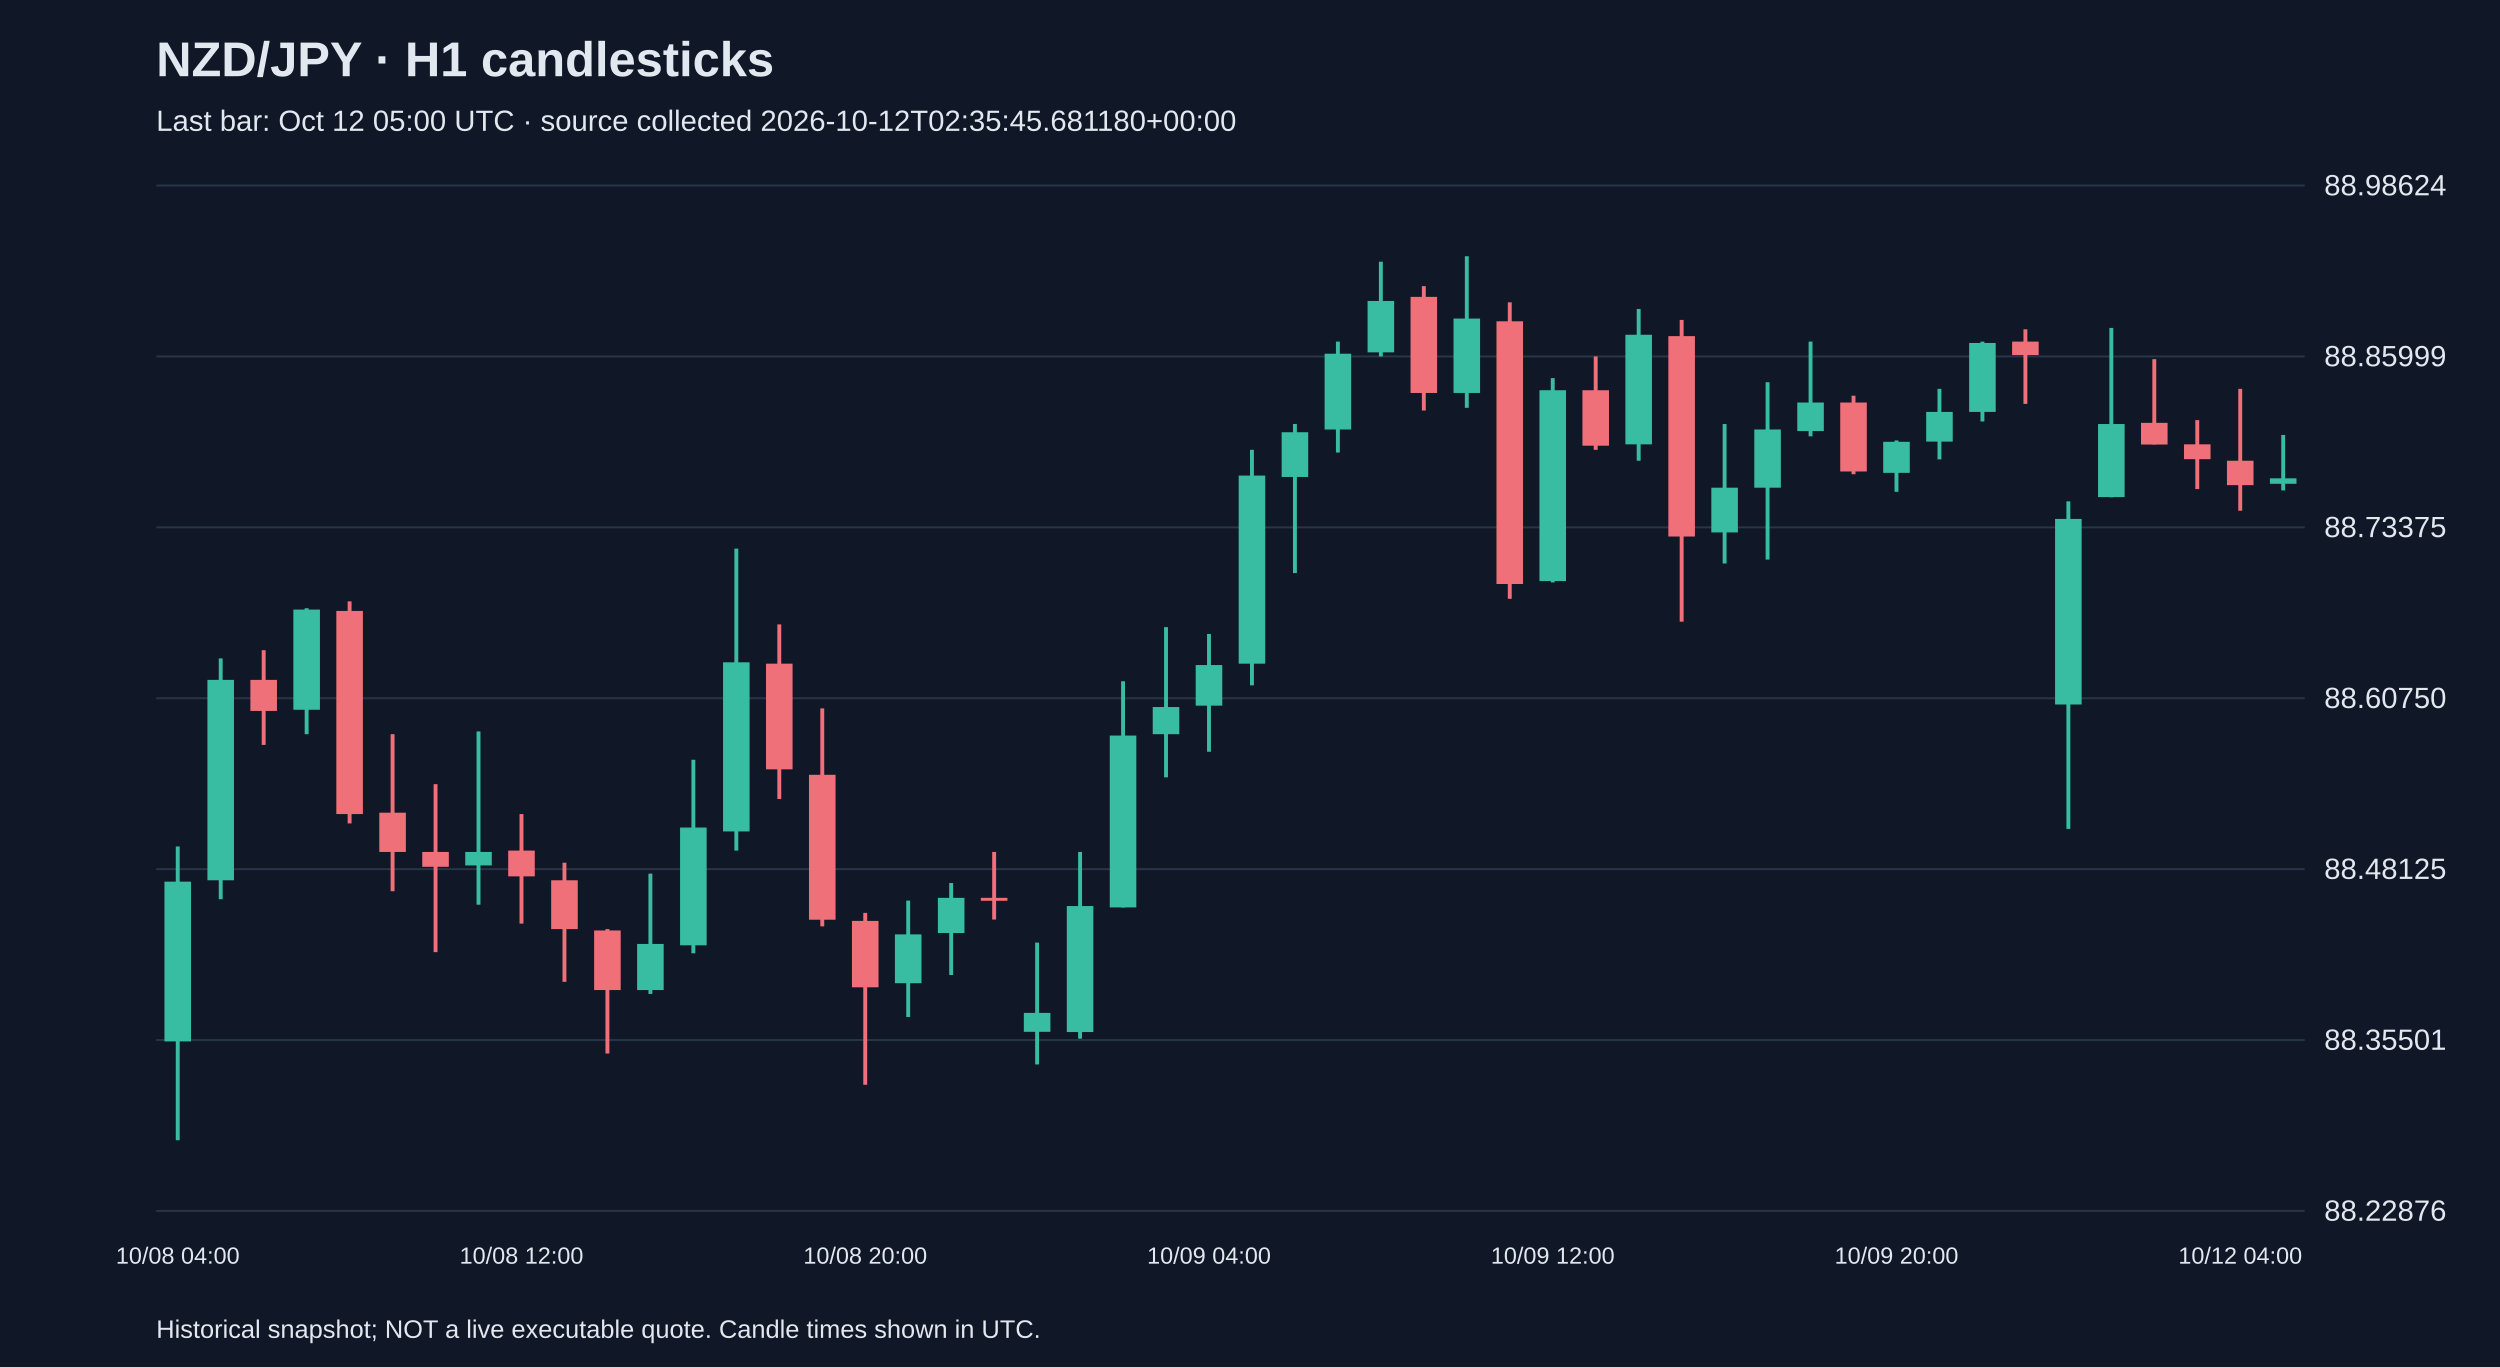
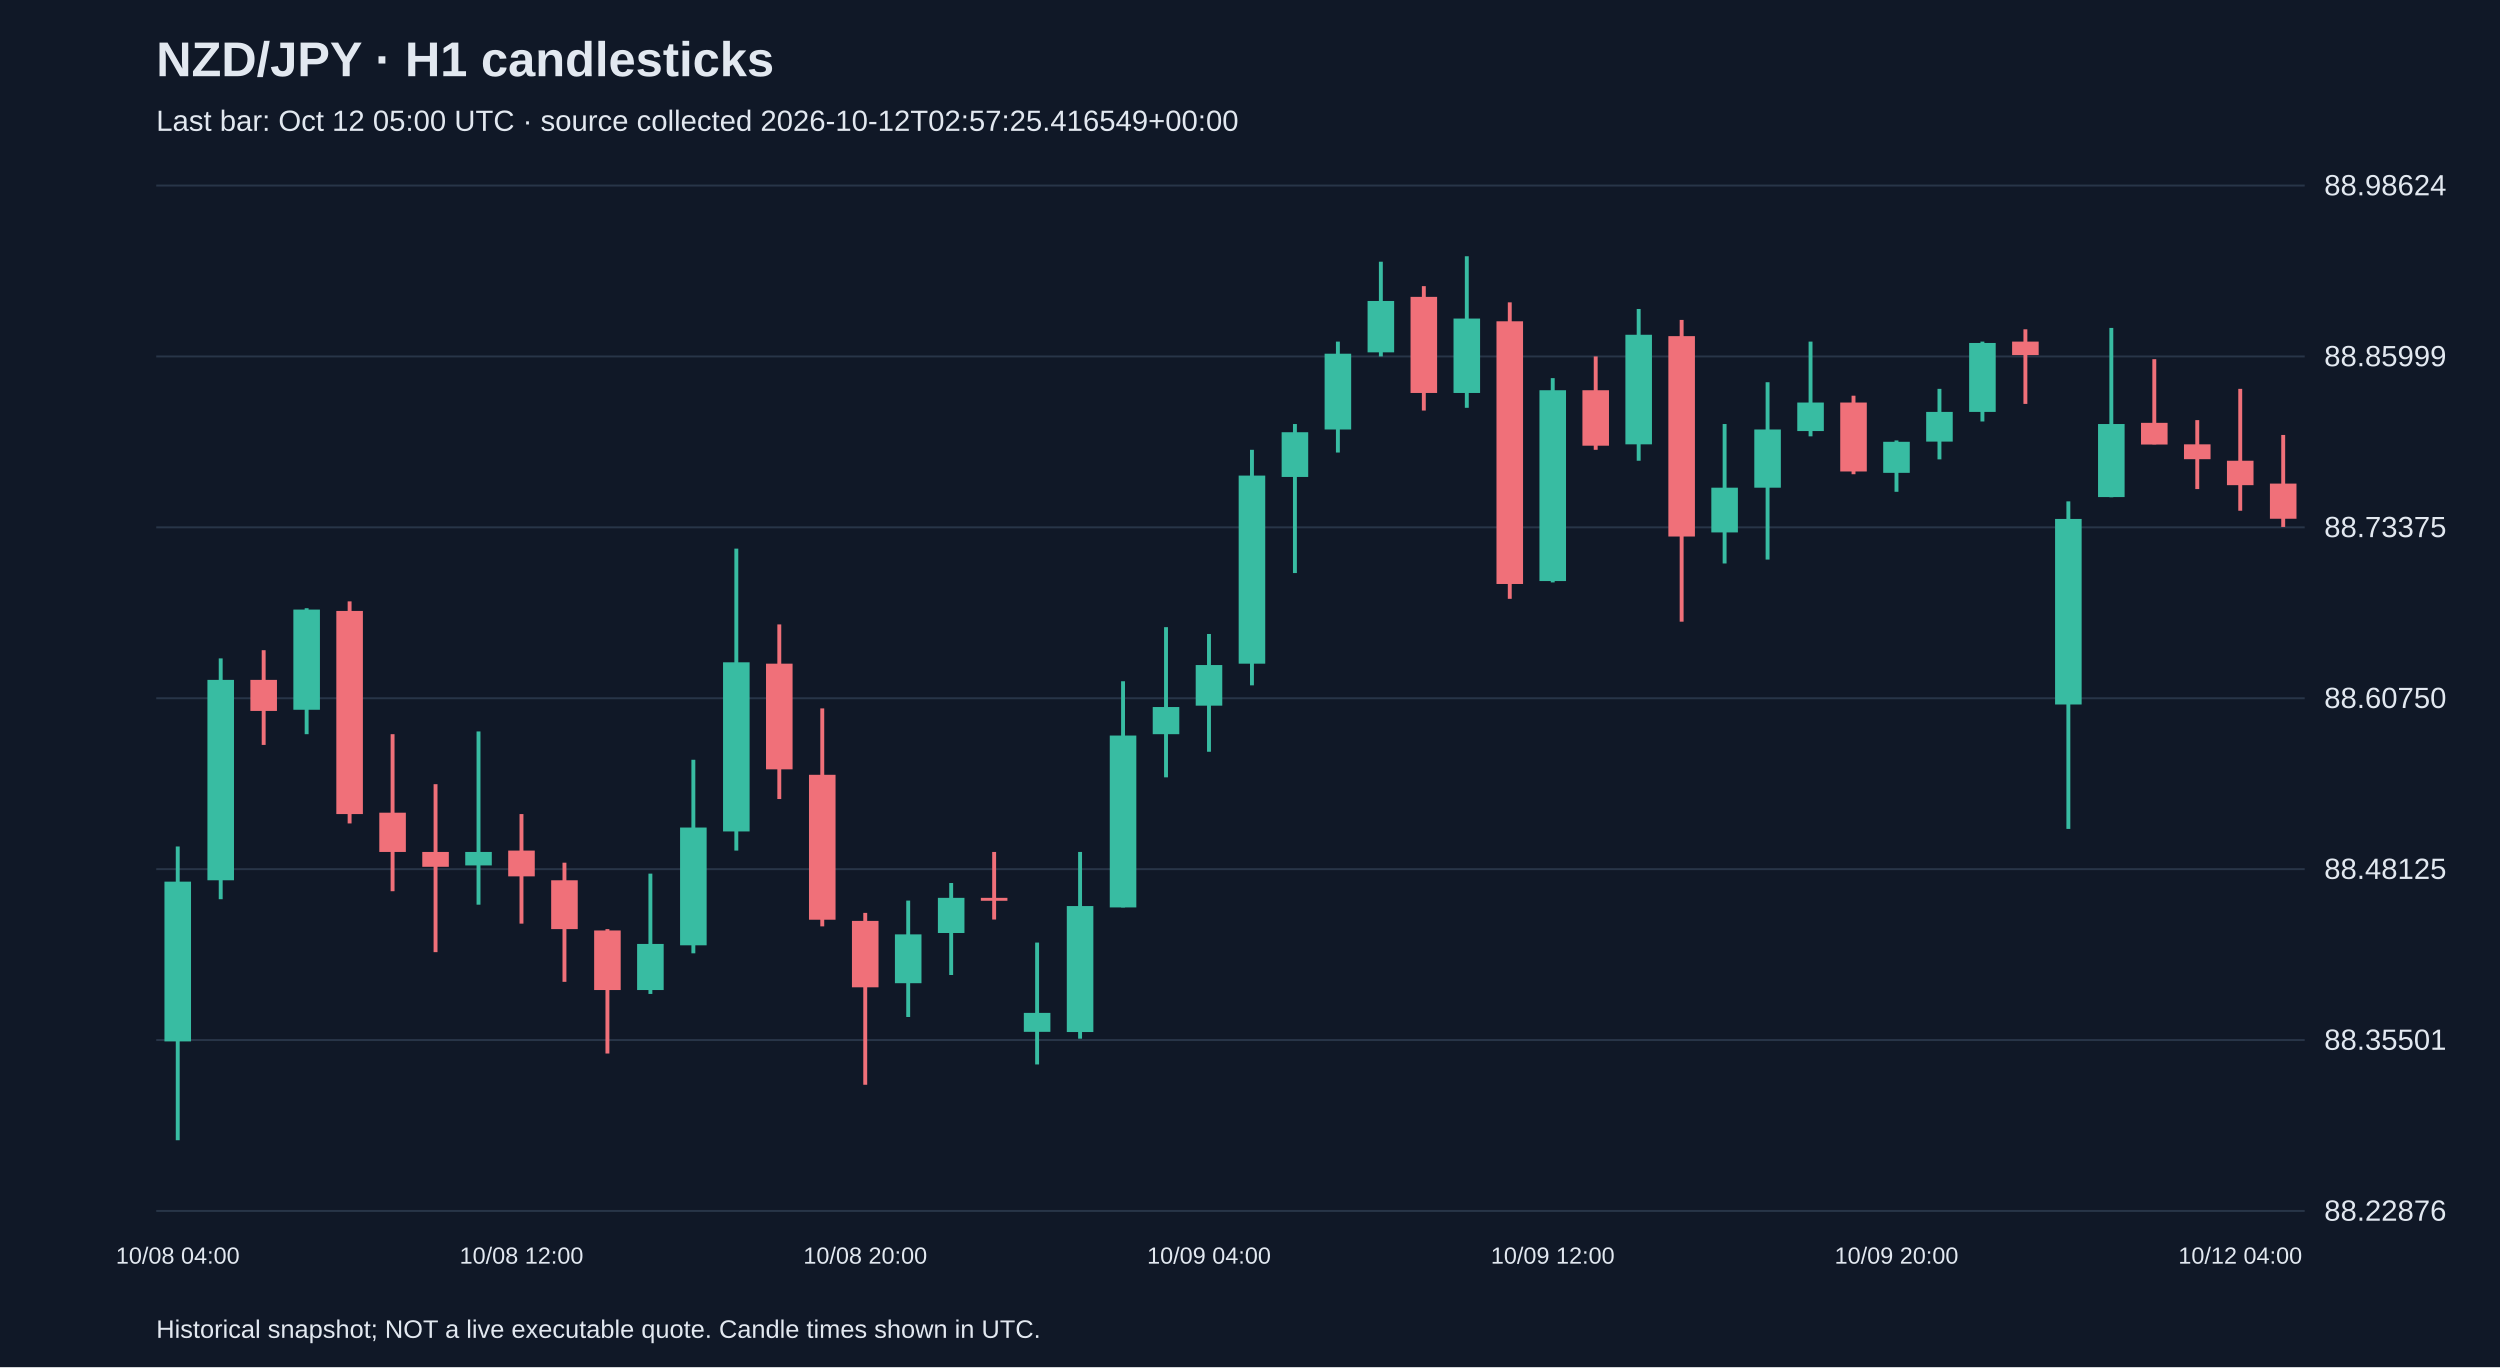
<svg xmlns="http://www.w3.org/2000/svg" viewBox="0 0 1280 700">
  <rect width="100%" height="100%" fill="#101827" />
  <style>text{font-family:Arial,sans-serif;fill:#e2e8f0}</style>
  <text x="80" y="39" font-size="25" font-weight="bold">NZD/JPY · H1 candlesticks</text>
-   <text x="80" y="67" font-size="15" fill="#a6b1c5">Last bar: Oct 12 05:00 UTC · source collected 2026-10-12T02:35:45.681180+00:00</text>
+   <text x="80" y="67" font-size="15" fill="#a6b1c5">Last bar: Oct 12 05:00 UTC · source collected 2026-10-12T02:57:25.416549+00:00</text>
  <line x1="80" y1="620.0" x2="1180" y2="620.0" stroke="#283548" />
  <text x="1190" y="625.0" font-size="15">88.22876</text>
  <line x1="80" y1="532.5" x2="1180" y2="532.5" stroke="#283548" />
  <text x="1190" y="537.5" font-size="15">88.35501</text>
  <line x1="80" y1="445.0" x2="1180" y2="445.0" stroke="#283548" />
  <text x="1190" y="450.0" font-size="15">88.48125</text>
  <line x1="80" y1="357.5" x2="1180" y2="357.5" stroke="#283548" />
  <text x="1190" y="362.5" font-size="15">88.60750</text>
  <line x1="80" y1="270.0" x2="1180" y2="270.0" stroke="#283548" />
  <text x="1190" y="275.0" font-size="15">88.73375</text>
  <line x1="80" y1="182.5" x2="1180" y2="182.5" stroke="#283548" />
  <text x="1190" y="187.5" font-size="15">88.85999</text>
  <line x1="80" y1="95.0" x2="1180" y2="95.0" stroke="#283548" />
  <text x="1190" y="100.0" font-size="15">88.98624</text>
  <line x1="91.0" y1="433.4" x2="91.0" y2="583.8" stroke="#38bca2" stroke-width="2" />
  <rect x="84.2" y="451.4" width="13.6" height="81.8" fill="#38bca2" />
  <text x="91.0" y="647" text-anchor="middle" font-size="12">10/08 04:00</text>
  <line x1="113.0" y1="337.1" x2="113.0" y2="460.4" stroke="#38bca2" stroke-width="2" />
  <rect x="106.2" y="348.1" width="13.6" height="102.6" fill="#38bca2" />
  <line x1="135.0" y1="332.9" x2="135.0" y2="381.4" stroke="#f07079" stroke-width="2" />
  <rect x="128.2" y="348.1" width="13.6" height="15.9" fill="#f07079" />
  <line x1="157.0" y1="311.4" x2="157.0" y2="375.9" stroke="#38bca2" stroke-width="2" />
  <rect x="150.2" y="312.1" width="13.6" height="51.3" fill="#38bca2" />
  <line x1="179.0" y1="307.9" x2="179.0" y2="421.6" stroke="#f07079" stroke-width="2" />
  <rect x="172.2" y="312.8" width="13.6" height="104.0" fill="#f07079" />
  <line x1="201.0" y1="375.9" x2="201.0" y2="456.3" stroke="#f07079" stroke-width="2" />
  <rect x="194.2" y="416.1" width="13.6" height="20.1" fill="#f07079" />
  <line x1="223.0" y1="401.5" x2="223.0" y2="487.5" stroke="#f07079" stroke-width="2" />
  <rect x="216.2" y="436.2" width="13.6" height="7.6" fill="#f07079" />
  <line x1="245.0" y1="374.5" x2="245.0" y2="463.2" stroke="#38bca2" stroke-width="2" />
  <rect x="238.2" y="436.2" width="13.6" height="6.9" fill="#38bca2" />
  <line x1="267.0" y1="416.8" x2="267.0" y2="472.9" stroke="#f07079" stroke-width="2" />
  <rect x="260.2" y="435.5" width="13.6" height="13.2" fill="#f07079" />
  <text x="267.0" y="647" text-anchor="middle" font-size="12">10/08 12:00</text>
  <line x1="289.0" y1="441.7" x2="289.0" y2="502.7" stroke="#f07079" stroke-width="2" />
  <rect x="282.2" y="450.7" width="13.6" height="25.0" fill="#f07079" />
  <line x1="311.0" y1="475.7" x2="311.0" y2="539.4" stroke="#f07079" stroke-width="2" />
  <rect x="304.2" y="476.4" width="13.6" height="30.5" fill="#f07079" />
  <line x1="333.0" y1="447.3" x2="333.0" y2="508.9" stroke="#38bca2" stroke-width="2" />
  <rect x="326.2" y="483.3" width="13.6" height="23.6" fill="#38bca2" />
  <line x1="355.0" y1="389.0" x2="355.0" y2="488.1" stroke="#38bca2" stroke-width="2" />
  <rect x="348.2" y="423.7" width="13.6" height="60.3" fill="#38bca2" />
  <line x1="377.0" y1="280.9" x2="377.0" y2="435.5" stroke="#38bca2" stroke-width="2" />
  <rect x="370.2" y="339.1" width="13.6" height="86.6" fill="#38bca2" />
  <line x1="399.0" y1="319.7" x2="399.0" y2="409.1" stroke="#f07079" stroke-width="2" />
  <rect x="392.2" y="339.8" width="13.6" height="54.1" fill="#f07079" />
  <line x1="421.0" y1="362.7" x2="421.0" y2="474.3" stroke="#f07079" stroke-width="2" />
  <rect x="414.2" y="396.7" width="13.6" height="74.2" fill="#f07079" />
  <line x1="443.0" y1="467.4" x2="443.0" y2="555.4" stroke="#f07079" stroke-width="2" />
  <rect x="436.2" y="471.5" width="13.6" height="34.0" fill="#f07079" />
  <text x="443.0" y="647" text-anchor="middle" font-size="12">10/08 20:00</text>
  <line x1="465.0" y1="461.1" x2="465.0" y2="520.7" stroke="#38bca2" stroke-width="2" />
  <rect x="458.2" y="478.4" width="13.6" height="25.0" fill="#38bca2" />
  <line x1="487.0" y1="452.1" x2="487.0" y2="499.2" stroke="#38bca2" stroke-width="2" />
  <rect x="480.2" y="459.7" width="13.6" height="18.0" fill="#38bca2" />
  <line x1="509.0" y1="436.2" x2="509.0" y2="470.8" stroke="#f07079" stroke-width="2" />
  <rect x="502.2" y="459.7" width="13.6" height="1.5" fill="#f07079" />
  <line x1="531.0" y1="482.6" x2="531.0" y2="545.0" stroke="#38bca2" stroke-width="2" />
  <rect x="524.2" y="518.6" width="13.6" height="9.7" fill="#38bca2" />
  <line x1="553.0" y1="436.2" x2="553.0" y2="531.8" stroke="#38bca2" stroke-width="2" />
  <rect x="546.2" y="463.9" width="13.6" height="64.5" fill="#38bca2" />
  <line x1="575.0" y1="348.8" x2="575.0" y2="464.6" stroke="#38bca2" stroke-width="2" />
  <rect x="568.2" y="376.6" width="13.6" height="88.0" fill="#38bca2" />
  <line x1="597.0" y1="321.1" x2="597.0" y2="398.0" stroke="#38bca2" stroke-width="2" />
  <rect x="590.2" y="362.0" width="13.6" height="13.9" fill="#38bca2" />
  <line x1="619.0" y1="324.6" x2="619.0" y2="384.9" stroke="#38bca2" stroke-width="2" />
  <rect x="612.2" y="340.5" width="13.6" height="20.8" fill="#38bca2" />
  <text x="619.0" y="647" text-anchor="middle" font-size="12">10/09 04:00</text>
  <line x1="641.0" y1="230.3" x2="641.0" y2="350.9" stroke="#38bca2" stroke-width="2" />
  <rect x="634.2" y="243.5" width="13.6" height="96.3" fill="#38bca2" />
  <line x1="663.0" y1="217.1" x2="663.0" y2="293.4" stroke="#38bca2" stroke-width="2" />
  <rect x="656.2" y="221.3" width="13.6" height="22.9" fill="#38bca2" />
  <line x1="685.0" y1="174.9" x2="685.0" y2="231.7" stroke="#38bca2" stroke-width="2" />
  <rect x="678.2" y="181.1" width="13.6" height="38.8" fill="#38bca2" />
  <line x1="707.0" y1="134.0" x2="707.0" y2="182.5" stroke="#38bca2" stroke-width="2" />
  <rect x="700.2" y="154.1" width="13.6" height="26.3" fill="#38bca2" />
  <line x1="729.0" y1="146.5" x2="729.0" y2="210.2" stroke="#f07079" stroke-width="2" />
  <rect x="722.2" y="152.0" width="13.6" height="49.2" fill="#f07079" />
  <line x1="751.0" y1="131.2" x2="751.0" y2="208.8" stroke="#38bca2" stroke-width="2" />
  <rect x="744.2" y="163.1" width="13.6" height="38.1" fill="#38bca2" />
  <line x1="773.0" y1="154.8" x2="773.0" y2="306.6" stroke="#f07079" stroke-width="2" />
  <rect x="766.2" y="164.5" width="13.6" height="134.5" fill="#f07079" />
  <line x1="795.0" y1="193.6" x2="795.0" y2="298.2" stroke="#38bca2" stroke-width="2" />
  <rect x="788.2" y="199.8" width="13.6" height="97.7" fill="#38bca2" />
  <text x="795.0" y="647" text-anchor="middle" font-size="12">10/09 12:00</text>
  <line x1="817.0" y1="182.5" x2="817.0" y2="230.3" stroke="#f07079" stroke-width="2" />
  <rect x="810.2" y="199.8" width="13.6" height="28.4" fill="#f07079" />
  <line x1="839.0" y1="158.2" x2="839.0" y2="235.9" stroke="#38bca2" stroke-width="2" />
  <rect x="832.2" y="171.4" width="13.6" height="56.1" fill="#38bca2" />
  <line x1="861.0" y1="163.8" x2="861.0" y2="318.3" stroke="#f07079" stroke-width="2" />
  <rect x="854.2" y="172.1" width="13.6" height="102.6" fill="#f07079" />
  <line x1="883.0" y1="217.1" x2="883.0" y2="288.5" stroke="#38bca2" stroke-width="2" />
  <rect x="876.2" y="249.7" width="13.6" height="22.9" fill="#38bca2" />
  <line x1="905.0" y1="195.7" x2="905.0" y2="286.5" stroke="#38bca2" stroke-width="2" />
  <rect x="898.2" y="219.9" width="13.6" height="29.8" fill="#38bca2" />
  <line x1="927.0" y1="174.9" x2="927.0" y2="223.4" stroke="#38bca2" stroke-width="2" />
  <rect x="920.2" y="206.1" width="13.6" height="14.6" fill="#38bca2" />
  <line x1="949.0" y1="202.6" x2="949.0" y2="242.8" stroke="#f07079" stroke-width="2" />
  <rect x="942.2" y="206.1" width="13.6" height="35.3" fill="#f07079" />
  <line x1="971.0" y1="225.5" x2="971.0" y2="251.8" stroke="#38bca2" stroke-width="2" />
  <rect x="964.2" y="226.2" width="13.6" height="15.9" fill="#38bca2" />
  <text x="971.0" y="647" text-anchor="middle" font-size="12">10/09 20:00</text>
  <line x1="993.0" y1="199.1" x2="993.0" y2="235.2" stroke="#38bca2" stroke-width="2" />
  <rect x="986.2" y="210.9" width="13.6" height="15.2" fill="#38bca2" />
  <line x1="1015.0" y1="174.9" x2="1015.0" y2="215.8" stroke="#38bca2" stroke-width="2" />
  <rect x="1008.2" y="175.6" width="13.6" height="35.3" fill="#38bca2" />
  <line x1="1037.0" y1="168.6" x2="1037.0" y2="206.8" stroke="#f07079" stroke-width="2" />
  <rect x="1030.2" y="174.9" width="13.6" height="6.9" fill="#f07079" />
  <line x1="1059.0" y1="256.7" x2="1059.0" y2="424.4" stroke="#38bca2" stroke-width="2" />
  <rect x="1052.2" y="265.7" width="13.6" height="95.0" fill="#38bca2" />
  <line x1="1081.0" y1="167.9" x2="1081.0" y2="254.6" stroke="#38bca2" stroke-width="2" />
  <rect x="1074.2" y="217.1" width="13.6" height="37.4" fill="#38bca2" />
  <line x1="1103.0" y1="183.9" x2="1103.0" y2="227.5" stroke="#f07079" stroke-width="2" />
  <rect x="1096.2" y="216.5" width="13.6" height="11.1" fill="#f07079" />
  <line x1="1125.0" y1="215.1" x2="1125.0" y2="250.4" stroke="#f07079" stroke-width="2" />
  <rect x="1118.2" y="227.5" width="13.6" height="7.6" fill="#f07079" />
  <line x1="1147.0" y1="199.1" x2="1147.0" y2="261.5" stroke="#f07079" stroke-width="2" />
  <rect x="1140.2" y="235.9" width="13.6" height="12.5" fill="#f07079" />
  <text x="1147.0" y="647" text-anchor="middle" font-size="12">10/12 04:00</text>
-   <line x1="1169.0" y1="222.7" x2="1169.0" y2="251.1" stroke="#38bca2" stroke-width="2" />
-   <rect x="1162.2" y="244.9" width="13.6" height="2.8" fill="#38bca2" />
+   <line x1="1169.0" y1="222.7" x2="1169.0" y2="269.8" stroke="#f07079" stroke-width="2" />
+   <rect x="1162.2" y="247.6" width="13.6" height="18.0" fill="#f07079" />
  <text x="80" y="685" font-size="13">Historical snapshot; NOT a live executable quote. Candle times shown in UTC.</text>
</svg>
